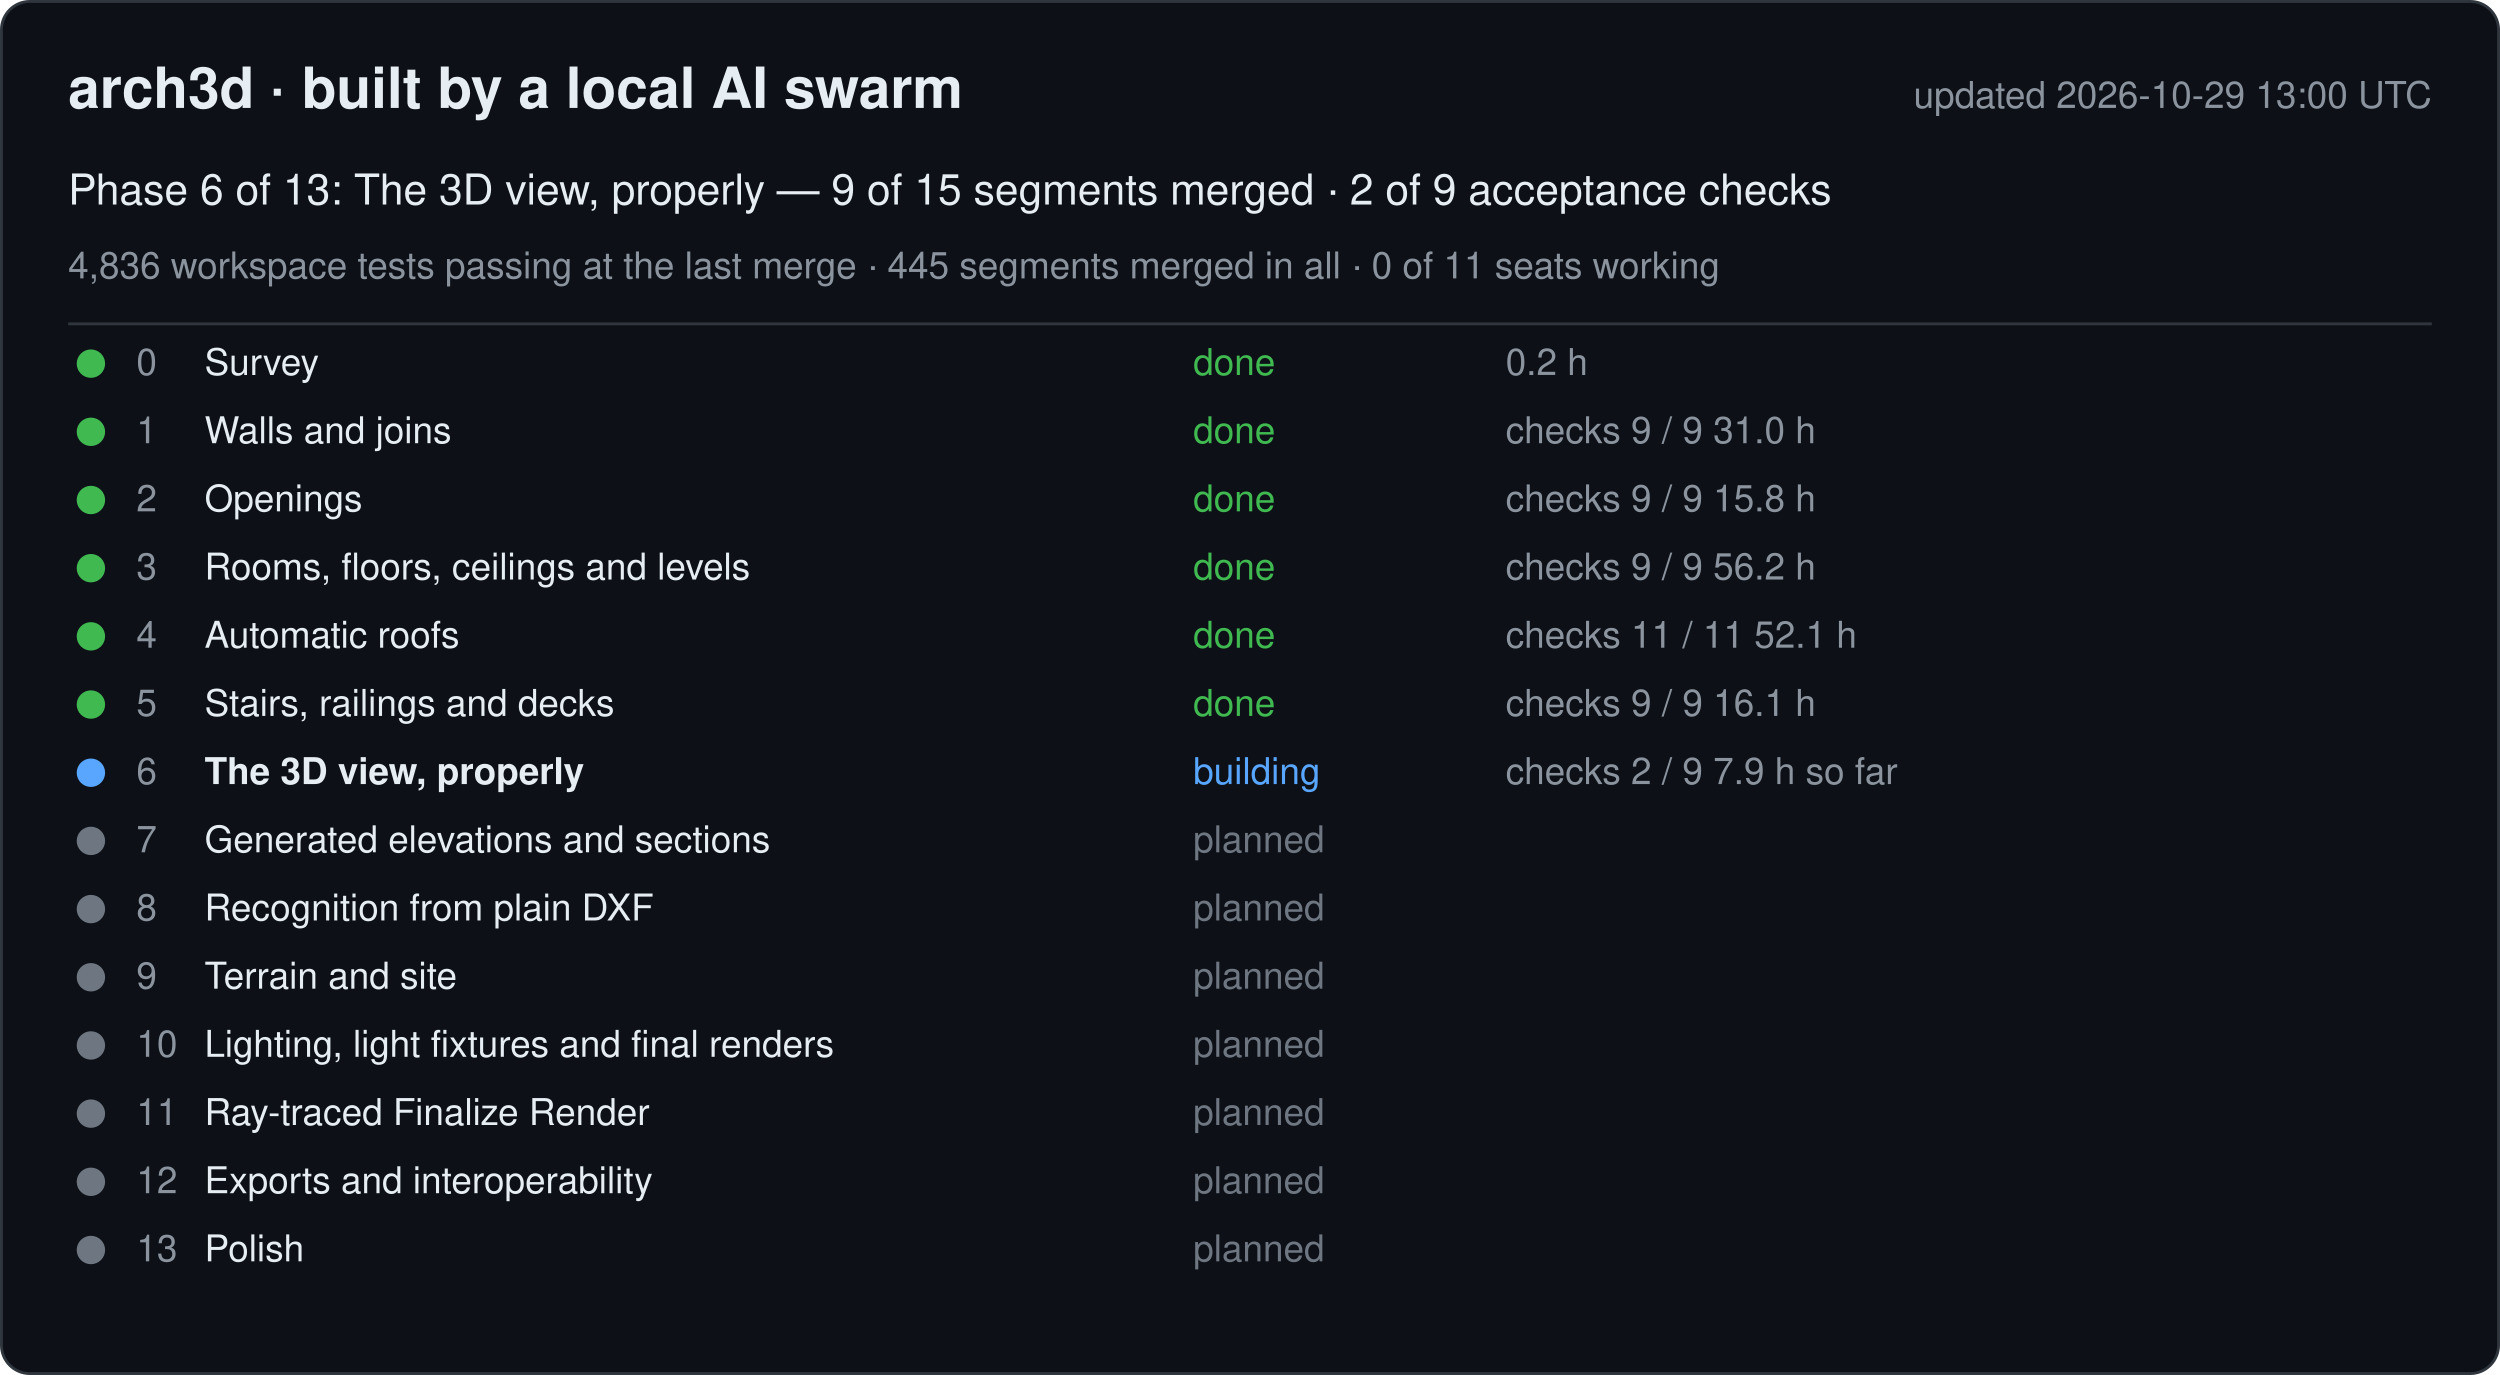
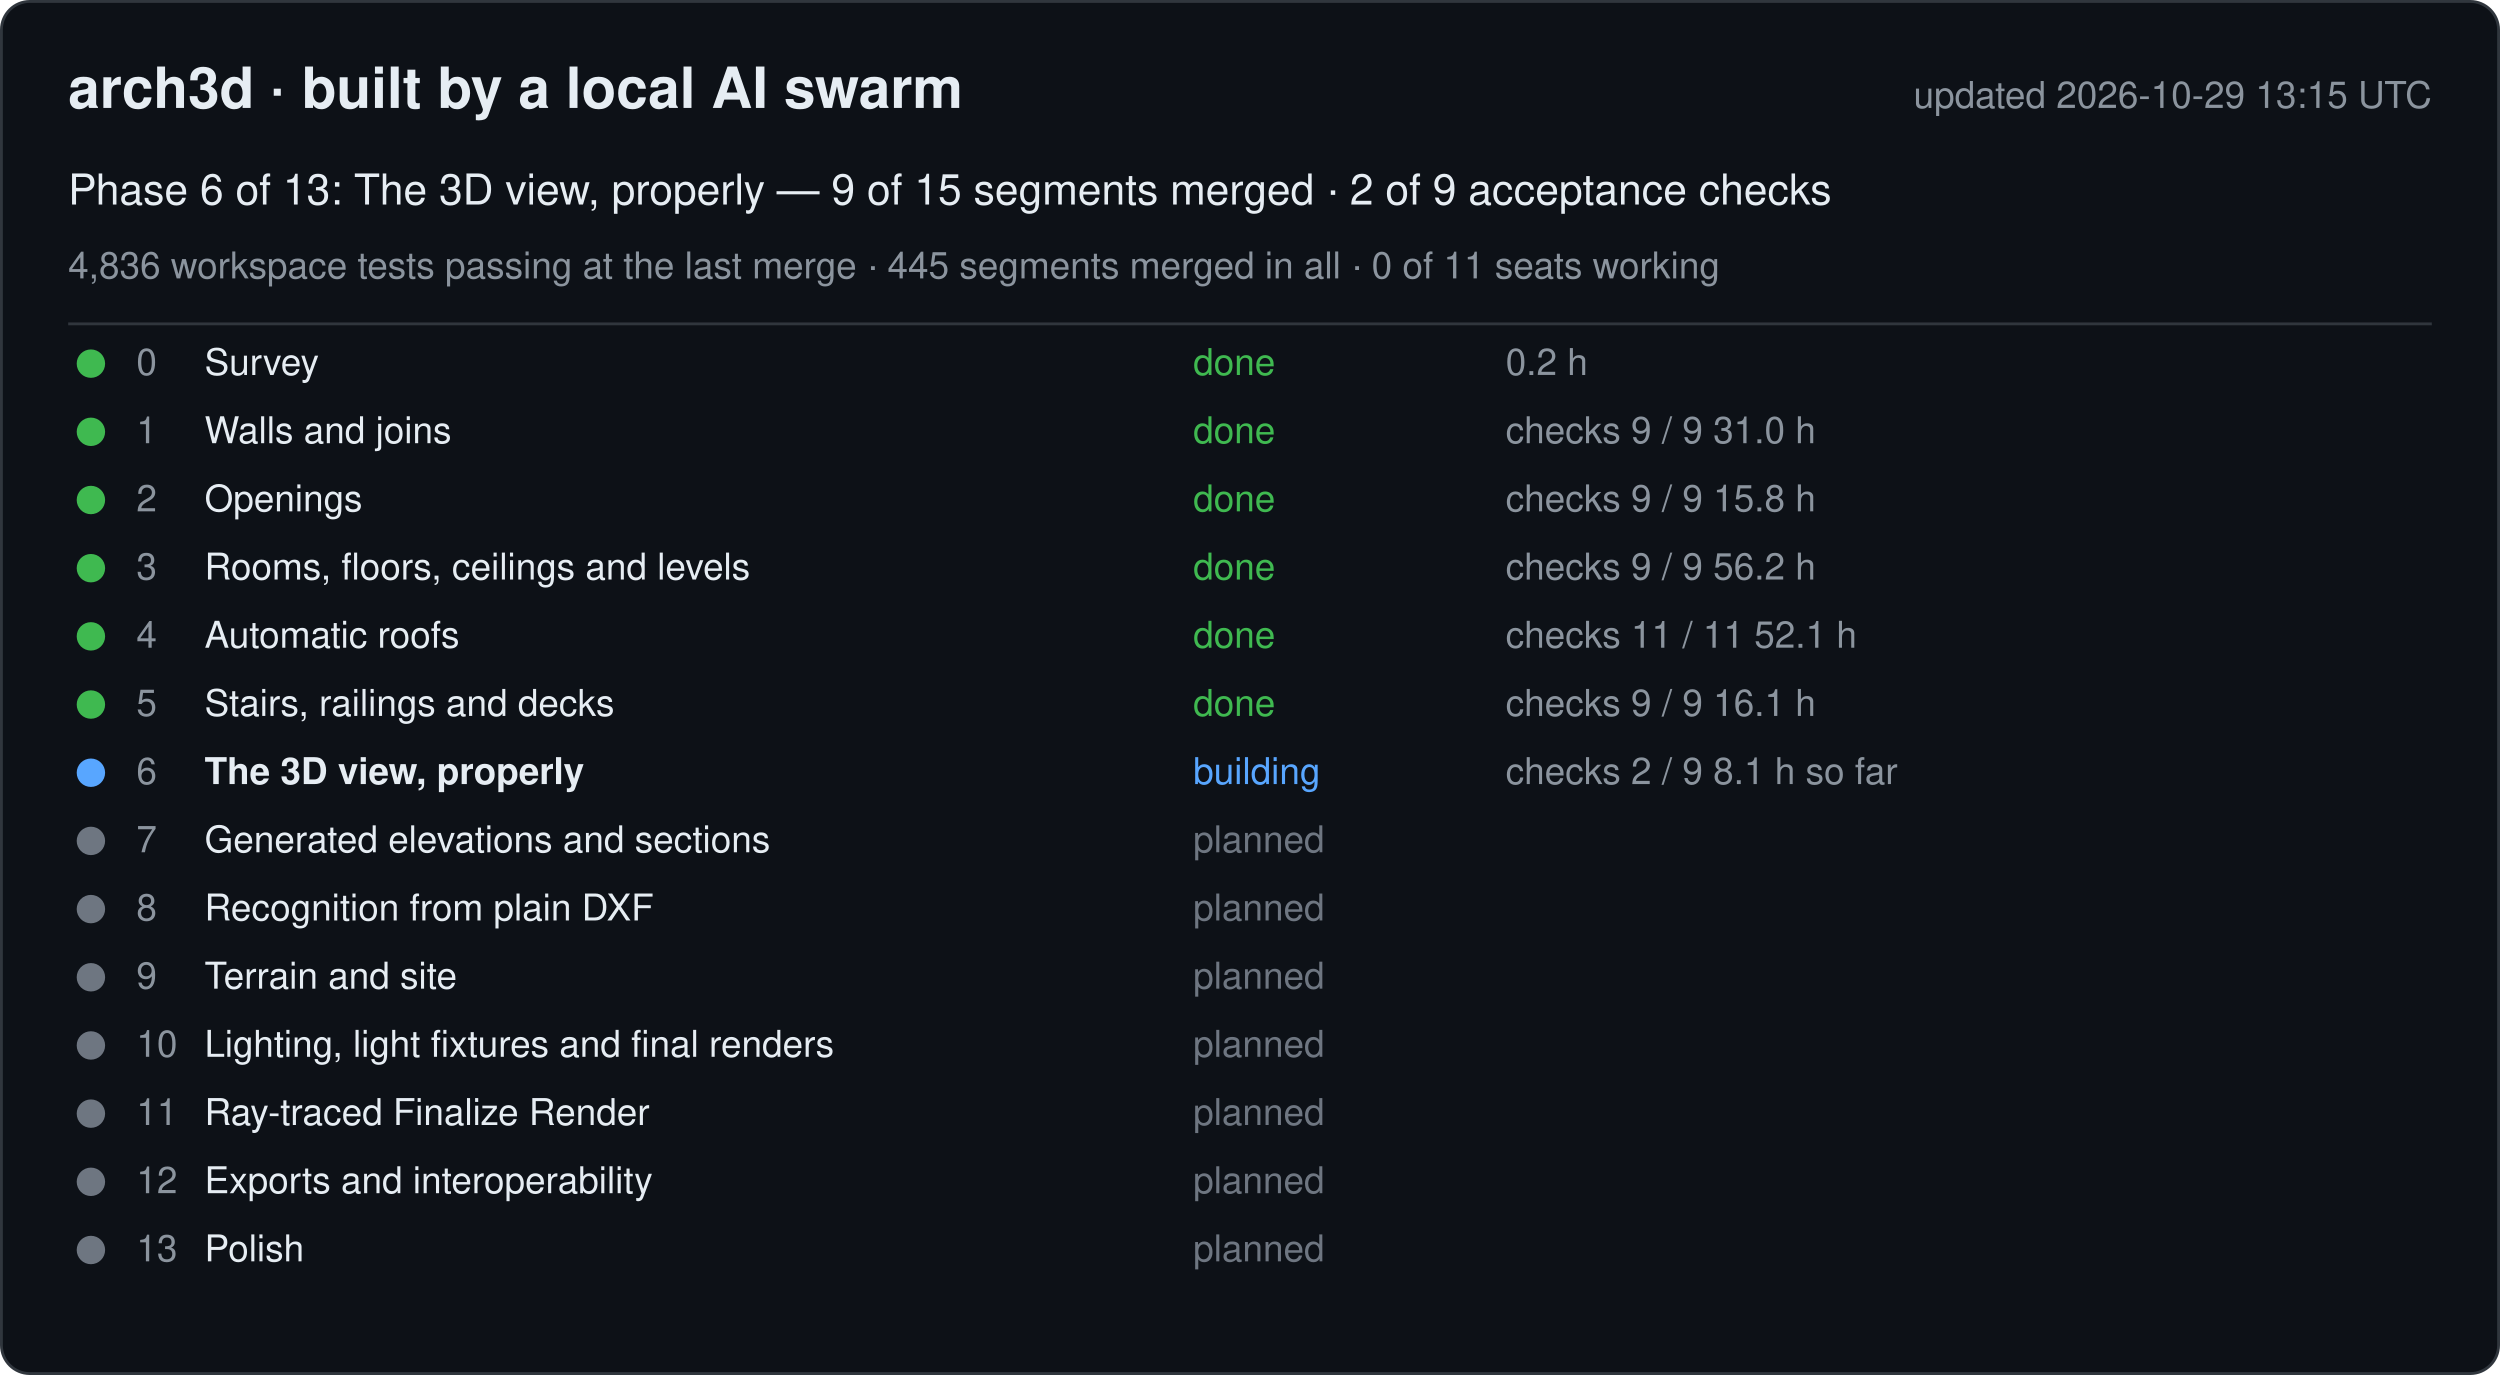
<svg xmlns="http://www.w3.org/2000/svg" width="880" height="484" viewBox="0 0 880 484" font-family="-apple-system, Segoe UI, Helvetica, Arial, sans-serif">
  <rect x="0.5" y="0.5" width="879" height="483" rx="10" fill="#0d1117" stroke="#30363d" />
  <text x="24" y="38" font-size="20" font-weight="600" fill="#e6edf3">arch3d · built by a local AI swarm</text>
-   <text x="856" y="38" font-size="13" fill="#8b949e" text-anchor="end">updated 2026-10-29 13:00 UTC</text>
+   <text x="856" y="38" font-size="13" fill="#8b949e" text-anchor="end">updated 2026-10-29 13:15 UTC</text>
  <text x="24" y="72" font-size="15" fill="#e6edf3">Phase 6 of 13: The 3D view, properly — 9 of 15 segments merged · 2 of 9 acceptance checks</text>
  <text x="24" y="98" font-size="13" fill="#8b949e">4,836 workspace tests passing at the last merge · 445 segments merged in all · 0 of 11 seats working</text>
  <line x1="24" y1="114" x2="856" y2="114" stroke="#30363d" />
  <g data-phase="0">
    <circle cx="32" cy="128" r="5" fill="#3fb950" />
    <text x="48" y="132" font-size="13" fill="#8b949e">0</text>
    <text x="72" y="132" font-size="13" fill="#e6edf3">Survey</text>
    <text x="420" y="132" font-size="13" fill="#3fb950">done</text>
    <text x="530" y="132" font-size="13" fill="#8b949e">0.2 h</text>
  </g>
  <g data-phase="1">
    <circle cx="32" cy="152" r="5" fill="#3fb950" />
    <text x="48" y="156" font-size="13" fill="#8b949e">1</text>
    <text x="72" y="156" font-size="13" fill="#e6edf3">Walls and joins</text>
    <text x="420" y="156" font-size="13" fill="#3fb950">done</text>
    <text x="530" y="156" font-size="13" fill="#8b949e">checks 9 / 9   31.0 h</text>
  </g>
  <g data-phase="2">
    <circle cx="32" cy="176" r="5" fill="#3fb950" />
    <text x="48" y="180" font-size="13" fill="#8b949e">2</text>
    <text x="72" y="180" font-size="13" fill="#e6edf3">Openings</text>
    <text x="420" y="180" font-size="13" fill="#3fb950">done</text>
    <text x="530" y="180" font-size="13" fill="#8b949e">checks 9 / 9   15.8 h</text>
  </g>
  <g data-phase="3">
    <circle cx="32" cy="200" r="5" fill="#3fb950" />
    <text x="48" y="204" font-size="13" fill="#8b949e">3</text>
    <text x="72" y="204" font-size="13" fill="#e6edf3">Rooms, floors, ceilings and levels</text>
    <text x="420" y="204" font-size="13" fill="#3fb950">done</text>
    <text x="530" y="204" font-size="13" fill="#8b949e">checks 9 / 9   56.2 h</text>
  </g>
  <g data-phase="4">
    <circle cx="32" cy="224" r="5" fill="#3fb950" />
    <text x="48" y="228" font-size="13" fill="#8b949e">4</text>
    <text x="72" y="228" font-size="13" fill="#e6edf3">Automatic roofs</text>
    <text x="420" y="228" font-size="13" fill="#3fb950">done</text>
    <text x="530" y="228" font-size="13" fill="#8b949e">checks 11 / 11   52.1 h</text>
  </g>
  <g data-phase="5">
    <circle cx="32" cy="248" r="5" fill="#3fb950" />
    <text x="48" y="252" font-size="13" fill="#8b949e">5</text>
    <text x="72" y="252" font-size="13" fill="#e6edf3">Stairs, railings and decks</text>
    <text x="420" y="252" font-size="13" fill="#3fb950">done</text>
    <text x="530" y="252" font-size="13" fill="#8b949e">checks 9 / 9   16.1 h</text>
  </g>
  <g data-phase="6">
    <circle cx="32" cy="272" r="5" fill="#58a6ff" />
    <text x="48" y="276" font-size="13" fill="#8b949e">6</text>
    <text x="72" y="276" font-size="13" fill="#e6edf3" font-weight="600">The 3D view, properly</text>
    <text x="420" y="276" font-size="13" fill="#58a6ff">building</text>
-     <text x="530" y="276" font-size="13" fill="#8b949e">checks 2 / 9   7.9 h so far</text>
+     <text x="530" y="276" font-size="13" fill="#8b949e">checks 2 / 9   8.1 h so far</text>
  </g>
  <g data-phase="7">
    <circle cx="32" cy="296" r="5" fill="#6e7681" />
    <text x="48" y="300" font-size="13" fill="#8b949e">7</text>
    <text x="72" y="300" font-size="13" fill="#e6edf3">Generated elevations and sections</text>
    <text x="420" y="300" font-size="13" fill="#6e7681">planned</text>
    <text x="530" y="300" font-size="13" fill="#8b949e" />
  </g>
  <g data-phase="8">
    <circle cx="32" cy="320" r="5" fill="#6e7681" />
    <text x="48" y="324" font-size="13" fill="#8b949e">8</text>
    <text x="72" y="324" font-size="13" fill="#e6edf3">Recognition from plain DXF</text>
    <text x="420" y="324" font-size="13" fill="#6e7681">planned</text>
    <text x="530" y="324" font-size="13" fill="#8b949e" />
  </g>
  <g data-phase="9">
    <circle cx="32" cy="344" r="5" fill="#6e7681" />
    <text x="48" y="348" font-size="13" fill="#8b949e">9</text>
    <text x="72" y="348" font-size="13" fill="#e6edf3">Terrain and site</text>
    <text x="420" y="348" font-size="13" fill="#6e7681">planned</text>
    <text x="530" y="348" font-size="13" fill="#8b949e" />
  </g>
  <g data-phase="10">
    <circle cx="32" cy="368" r="5" fill="#6e7681" />
    <text x="48" y="372" font-size="13" fill="#8b949e">10</text>
    <text x="72" y="372" font-size="13" fill="#e6edf3">Lighting, light fixtures and final renders</text>
    <text x="420" y="372" font-size="13" fill="#6e7681">planned</text>
    <text x="530" y="372" font-size="13" fill="#8b949e" />
  </g>
  <g data-phase="11">
    <circle cx="32" cy="392" r="5" fill="#6e7681" />
    <text x="48" y="396" font-size="13" fill="#8b949e">11</text>
    <text x="72" y="396" font-size="13" fill="#e6edf3">Ray-traced Finalize Render</text>
    <text x="420" y="396" font-size="13" fill="#6e7681">planned</text>
    <text x="530" y="396" font-size="13" fill="#8b949e" />
  </g>
  <g data-phase="12">
    <circle cx="32" cy="416" r="5" fill="#6e7681" />
    <text x="48" y="420" font-size="13" fill="#8b949e">12</text>
    <text x="72" y="420" font-size="13" fill="#e6edf3">Exports and interoperability</text>
    <text x="420" y="420" font-size="13" fill="#6e7681">planned</text>
    <text x="530" y="420" font-size="13" fill="#8b949e" />
  </g>
  <g data-phase="13">
    <circle cx="32" cy="440" r="5" fill="#6e7681" />
    <text x="48" y="444" font-size="13" fill="#8b949e">13</text>
    <text x="72" y="444" font-size="13" fill="#e6edf3">Polish</text>
    <text x="420" y="444" font-size="13" fill="#6e7681">planned</text>
    <text x="530" y="444" font-size="13" fill="#8b949e" />
  </g>
</svg>
